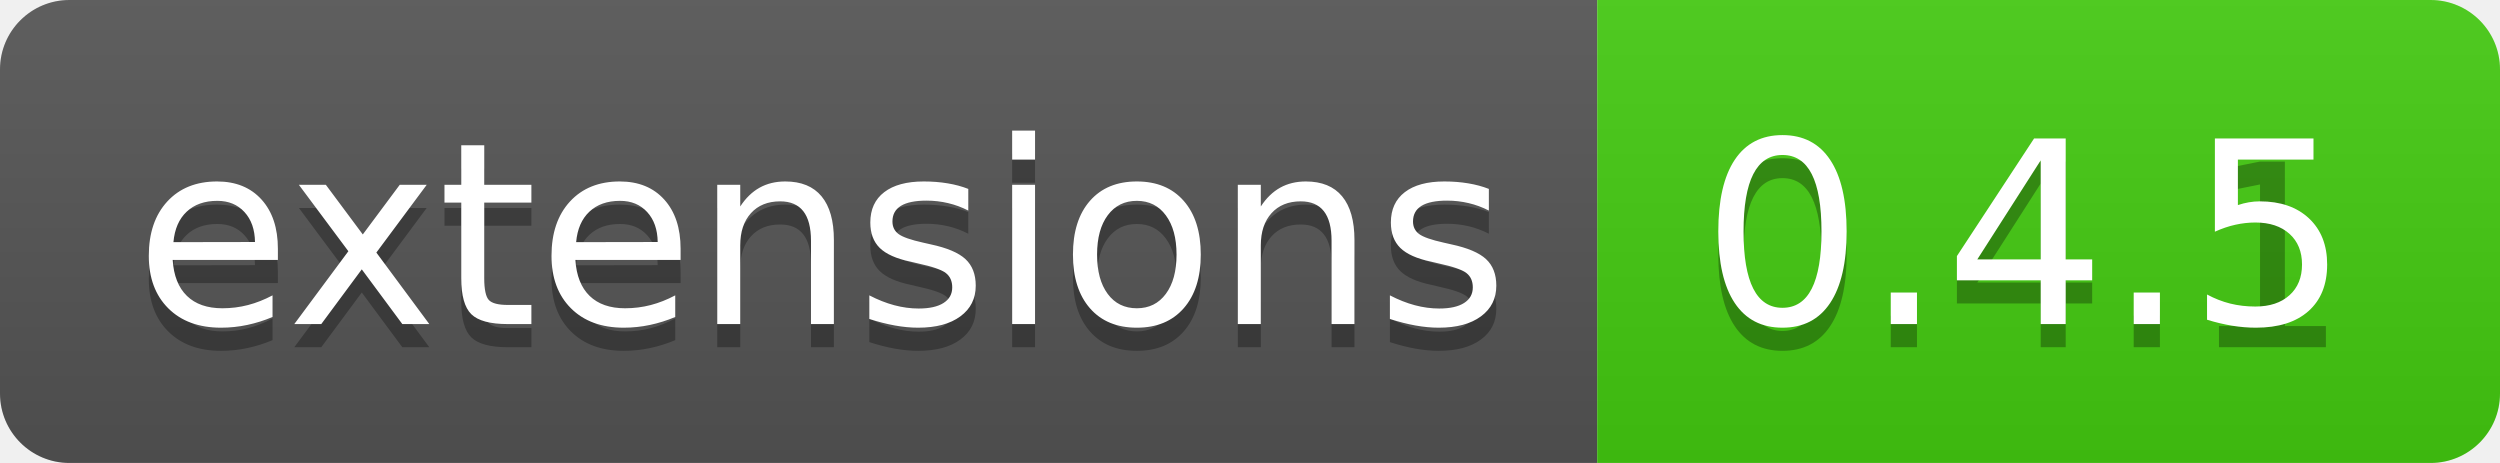
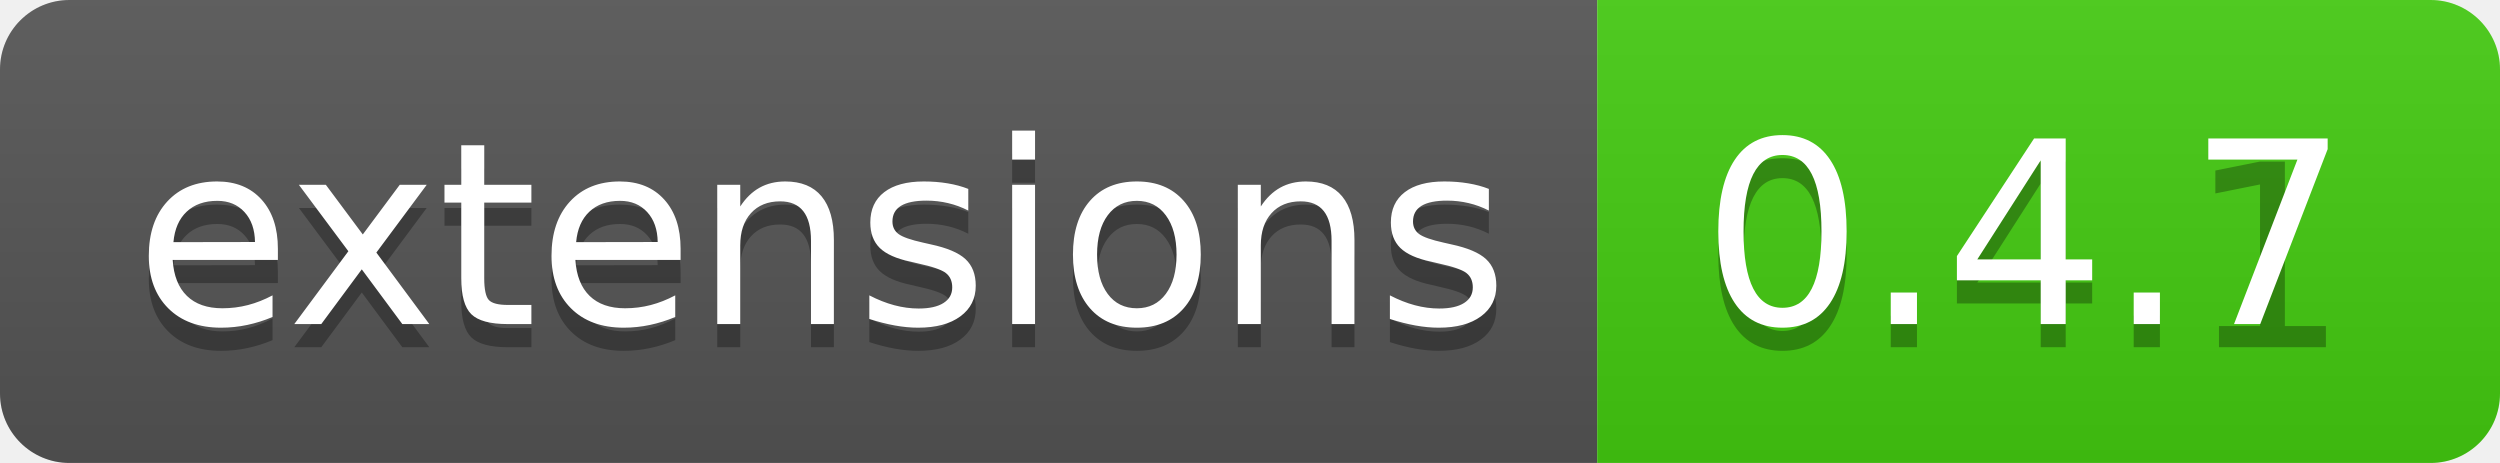
<svg xmlns="http://www.w3.org/2000/svg" width="108" height="20">
  <linearGradient id="b" x2="0" y2="100%">
    <stop offset="0" stop-color="#bbb" stop-opacity=".1" />
    <stop offset="1" stop-opacity=".1" />
  </linearGradient>
  <clipPath id="a">
    <rect width="108" height="20" rx="3" fill="#fff" />
  </clipPath>
  <g clip-path="url(#a)">
    <path fill="#555" d="M0 0h69v20H0z" />
    <path fill="#4c1" d="M69 0h39v20H69z" />
    <path fill="url(#b)" d="M0 0h108v20H0z" />
  </g>
  <g fill="#fff" text-anchor="middle" font-family="DejaVu Sans,Verdana,Geneva,sans-serif" font-size="110">
    <text x="355" y="150" fill="#010101" fill-opacity=".3" transform="scale(.1)" textLength="590">extensions</text>
    <text x="355" y="140" transform="scale(.1)" textLength="590">extensions</text>
    <text x="875" y="150" fill="#010101" fill-opacity=".3" transform="scale(.1)" textLength="290">0.4.1</text>
-     <text x="875" y="140" transform="scale(.1)" textLength="290">0.4.5</text>
+     <text x="875" y="140" transform="scale(.1)" textLength="290">0.4.7</text>
  </g>
</svg>
